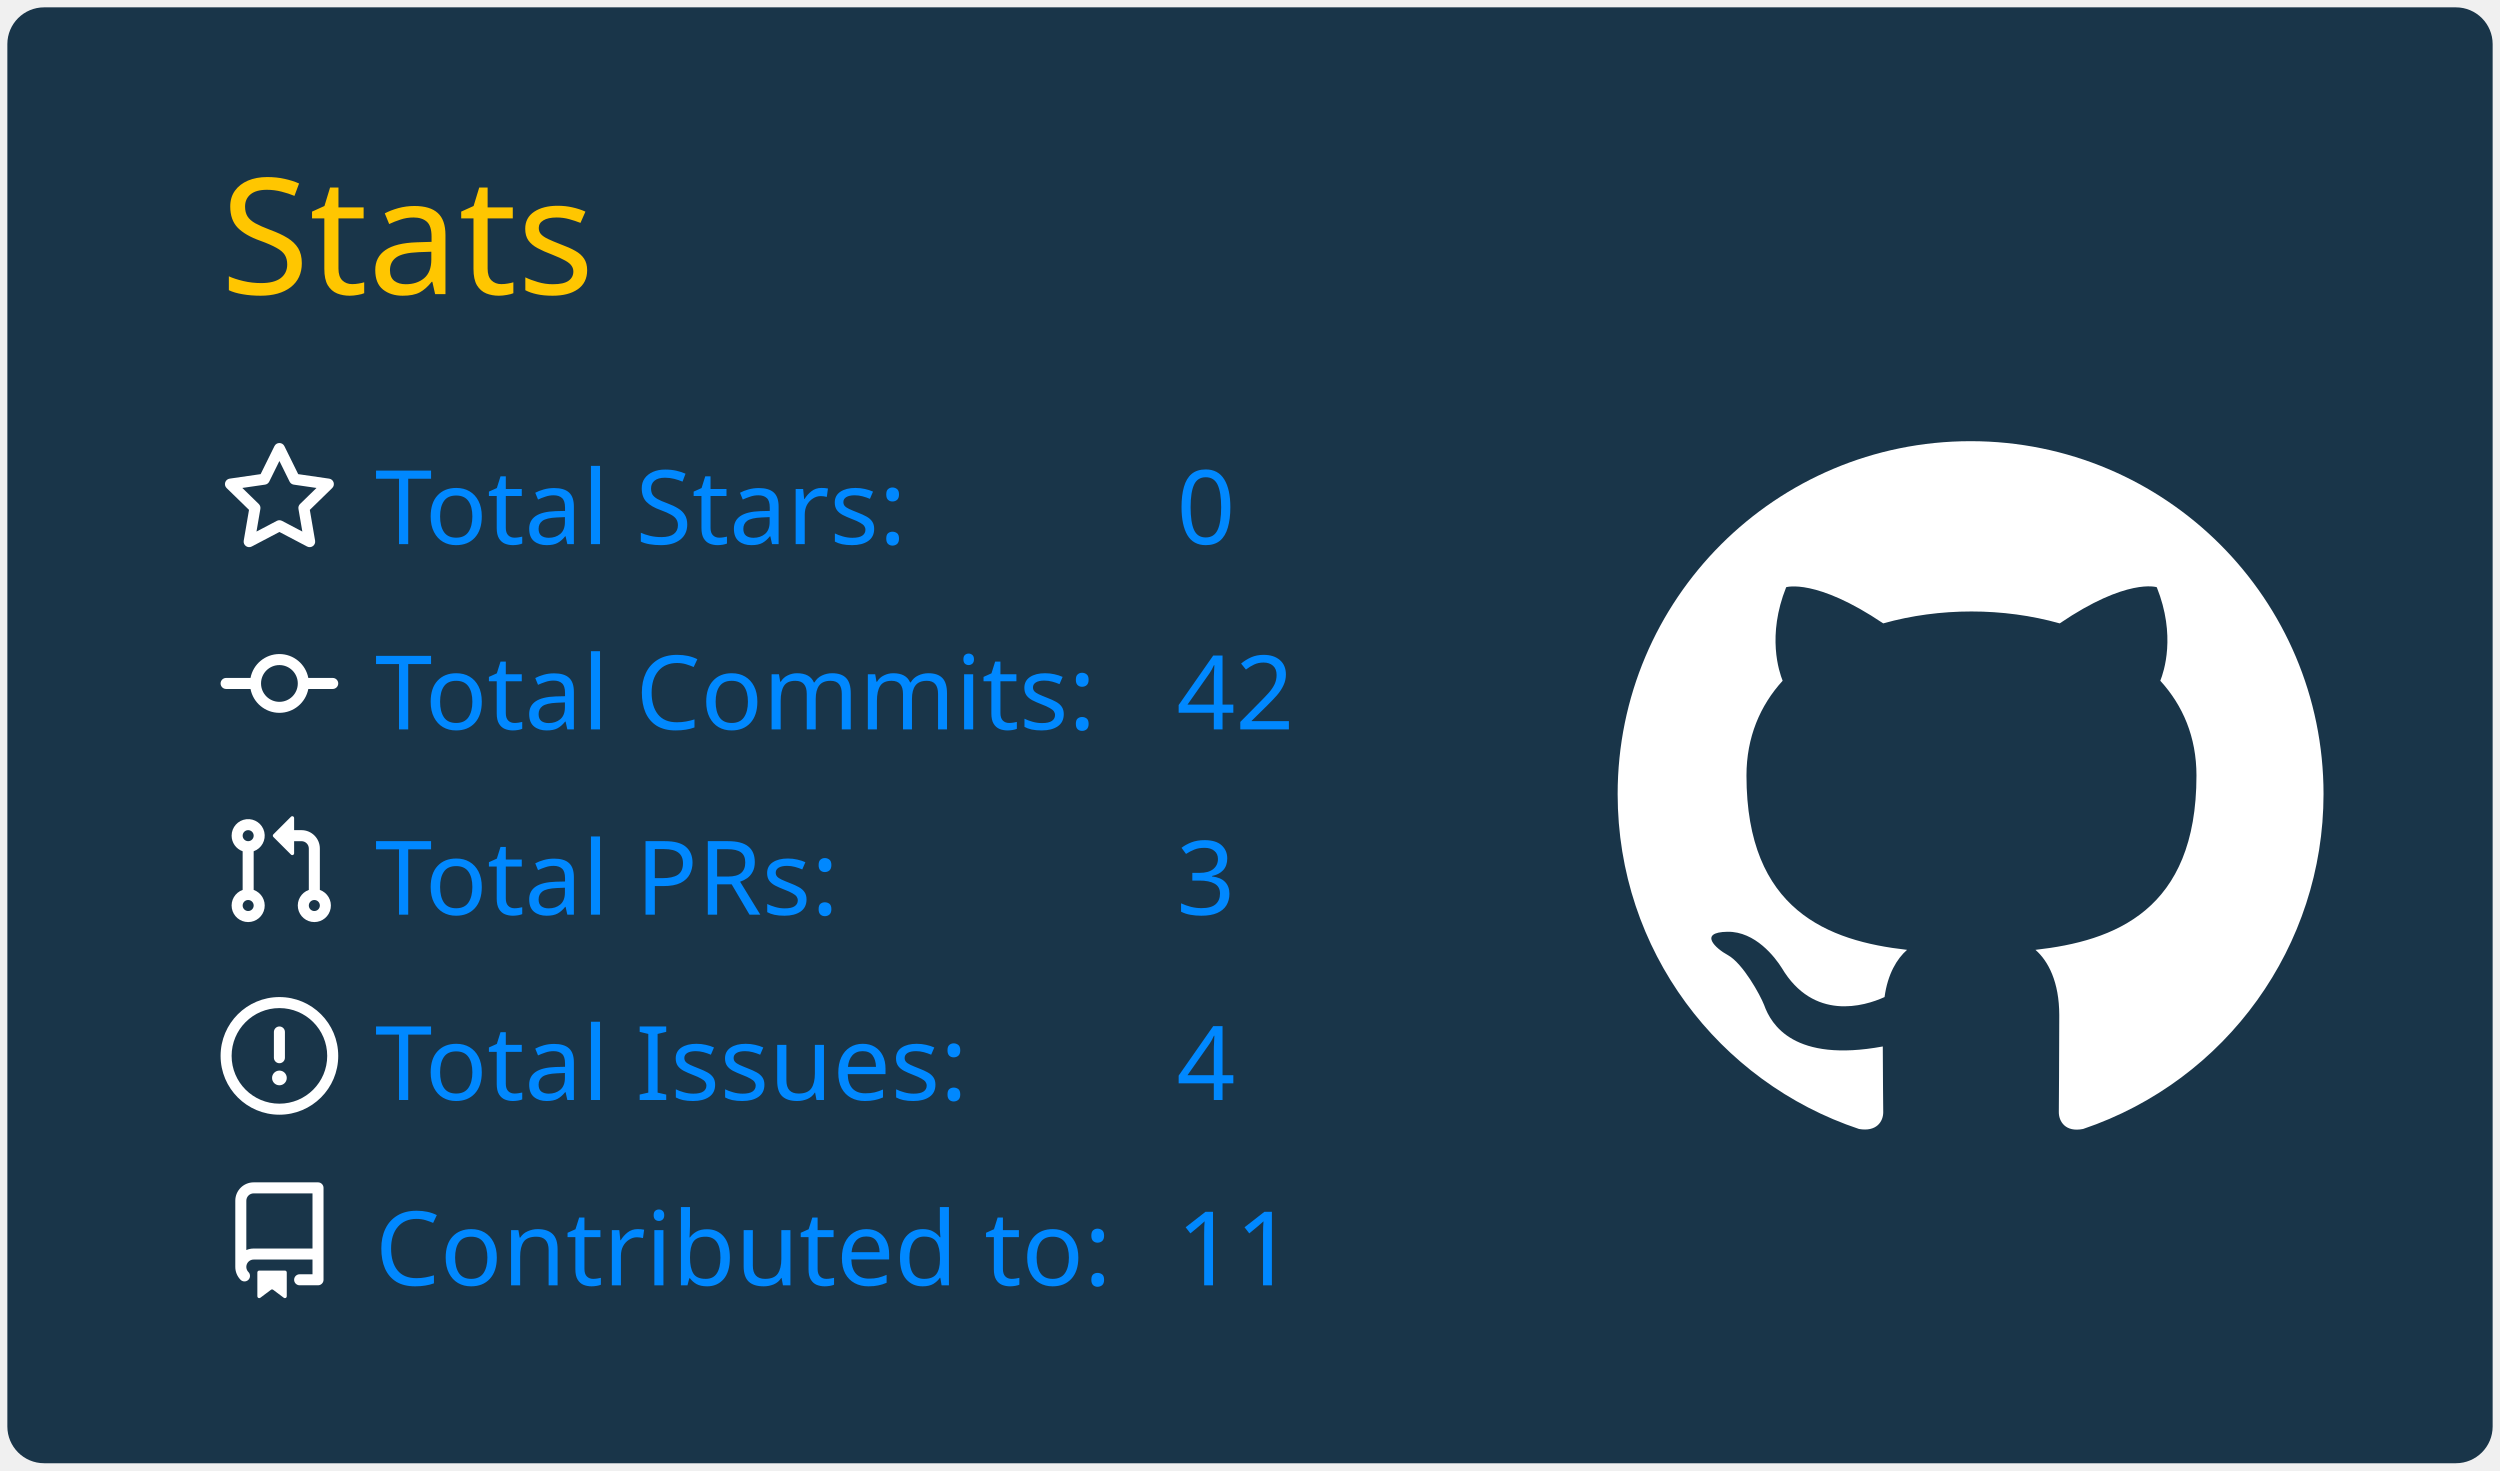
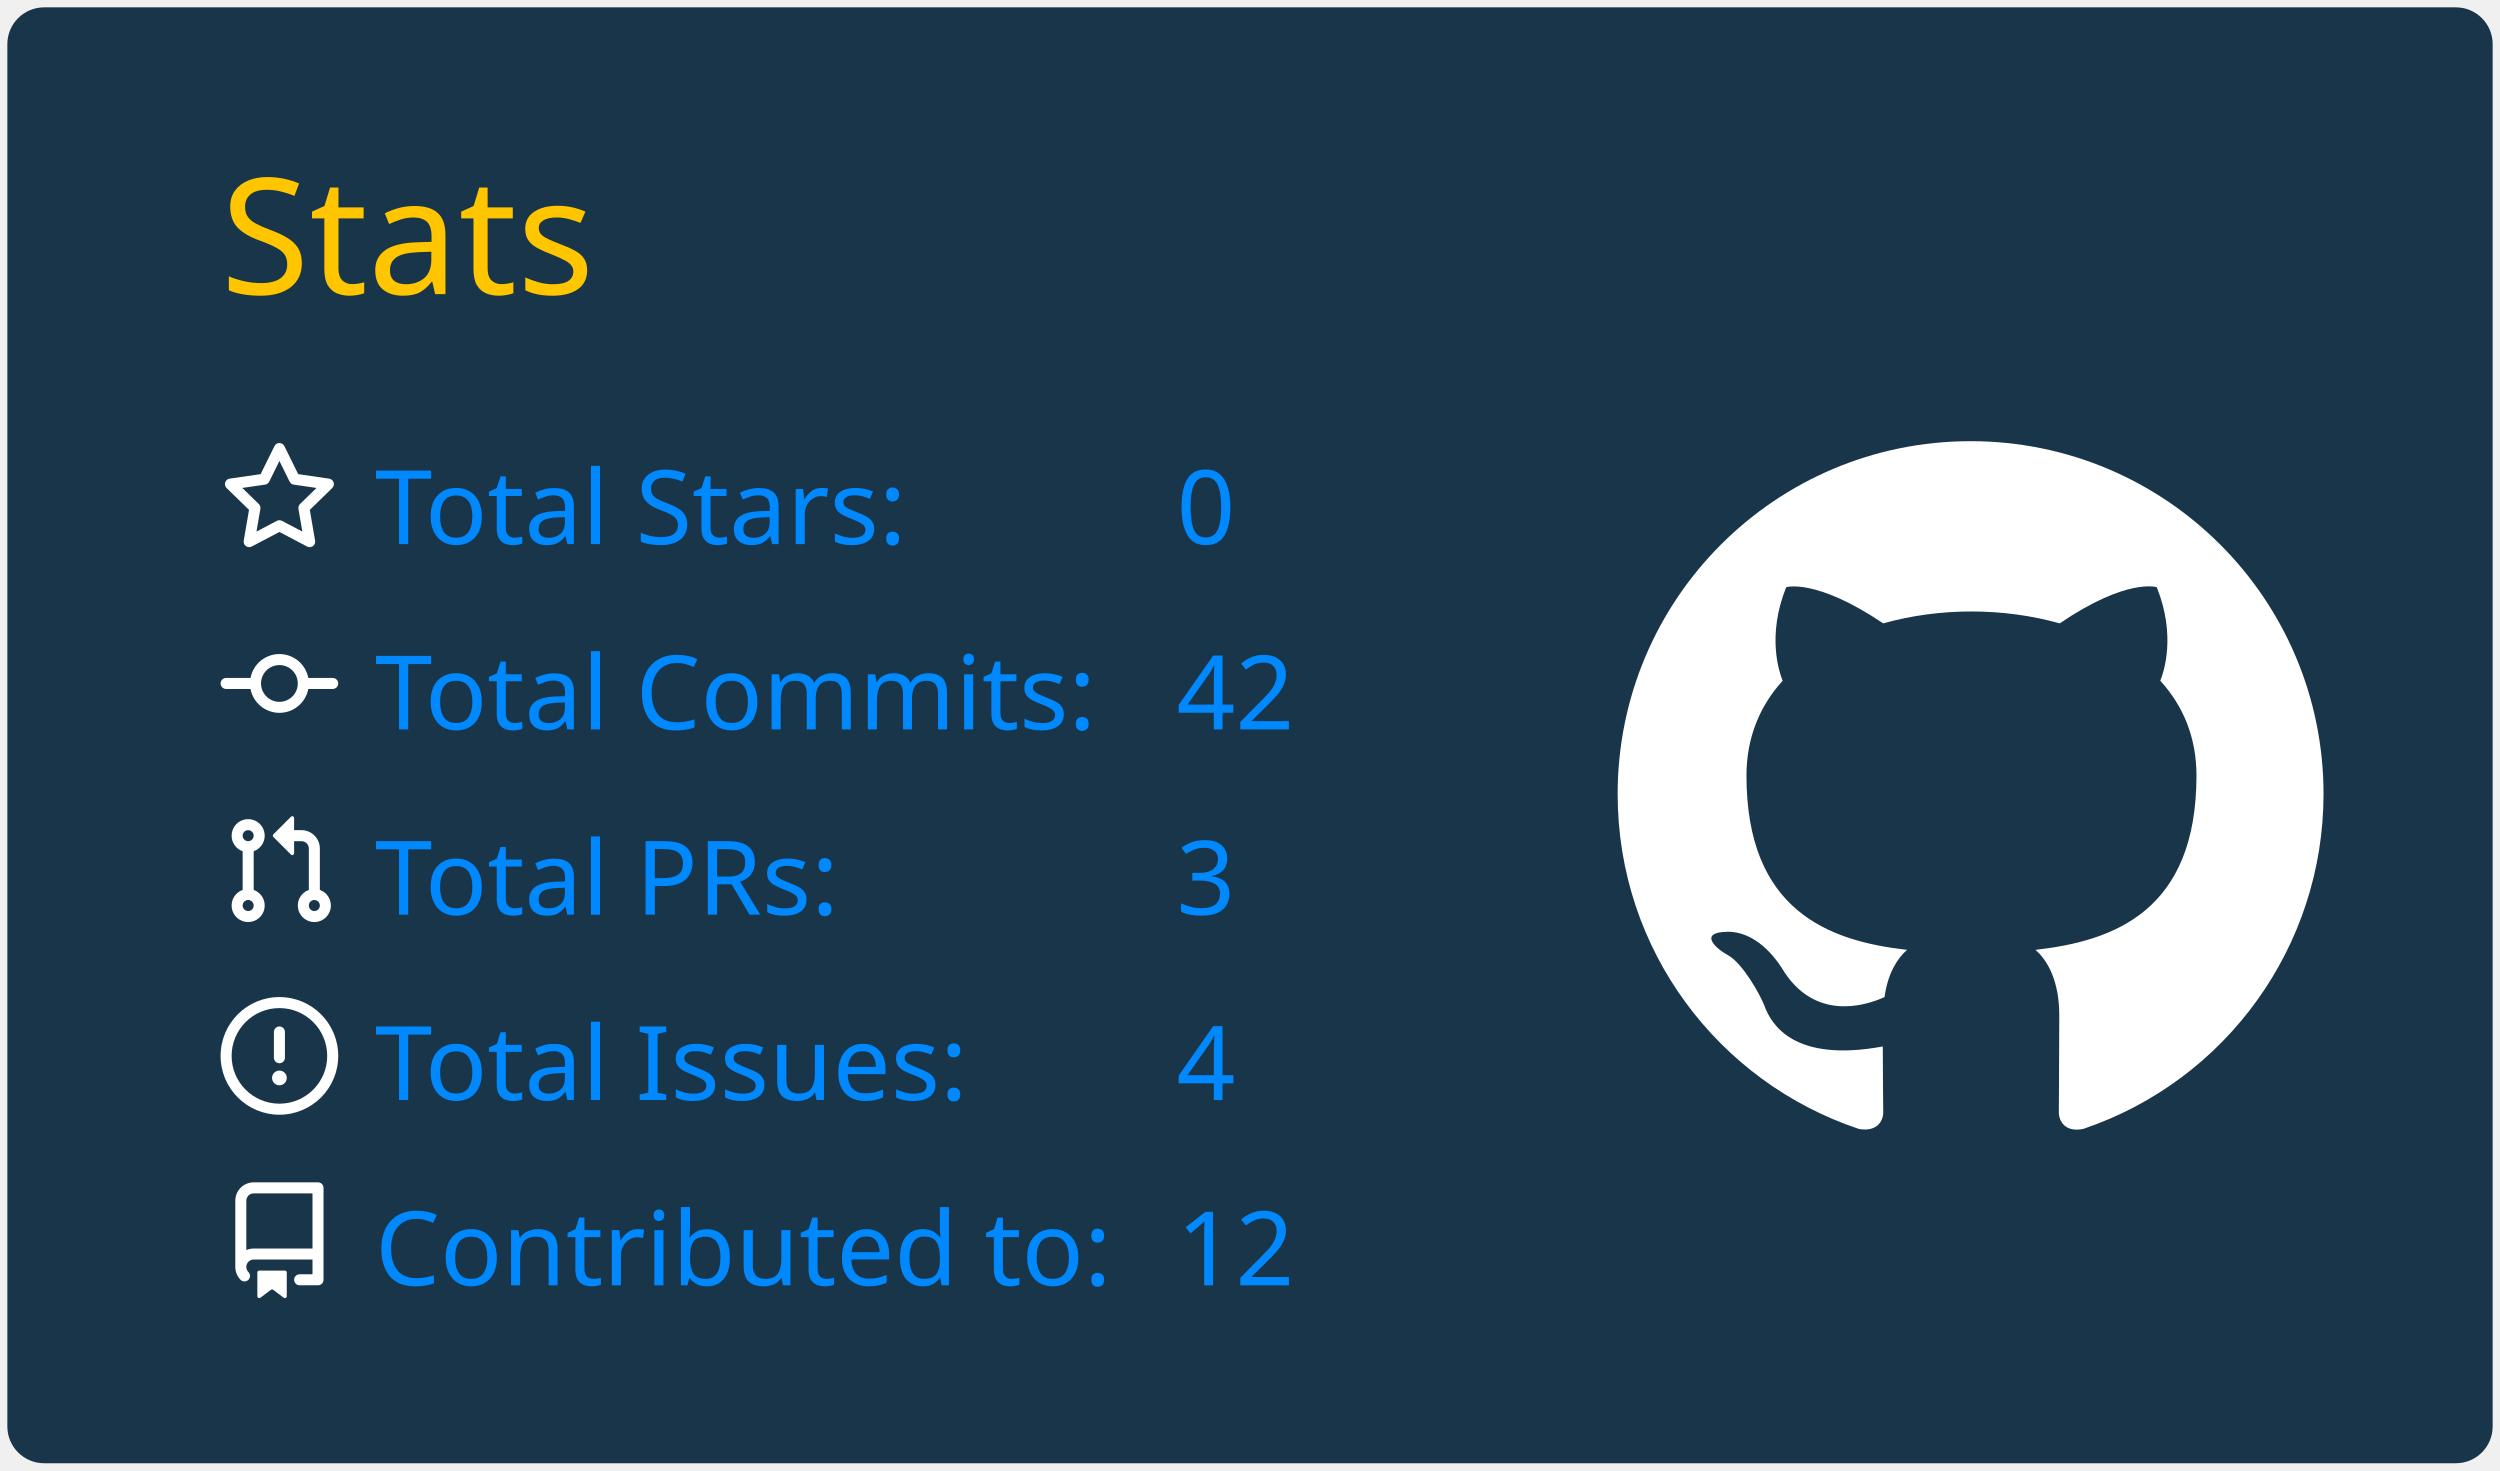
<svg xmlns="http://www.w3.org/2000/svg" width="340" height="200" viewBox="0 0 340 200">
  <style>* {
          font-family: 'Segoe UI', Ubuntu, "Helvetica Neue", Sans-Serif
        }</style>
  <g class="gpsc-root">
    <rect x="1" y="1" rx="5" ry="5" height="99%" width="99.412%" stroke="#000000" stroke-width="1" fill="#193549" stroke-opacity="0" />
    <text x="30" y="40" class="gpsc-item" style="--gpsc-i: 0; font-size: 22px; fill: #ffc600;">Stats</text>
    <g transform="translate(0,40)">
      <g transform="translate(30,20)">
        <g class="gpsc-item" style="--gpsc-i: 0;">
          <g transform="translate(0,0)" width="14" height="14" fill="#ffffff">
            <path fill-rule="evenodd" d="M8 .25a.75.75 0 01.673.418l1.882 3.815 4.21.612a.75.75 0 01.416 1.279l-3.046 2.97.719 4.192a.75.75 0 01-1.088.791L8 12.347l-3.766 1.98a.75.75 0 01-1.088-.79l.72-4.194L.818 6.374a.75.75 0 01.416-1.28l4.21-.611L7.327.668A.75.75 0 018 .25zm0 2.445L6.615 5.5a.75.75 0 01-.564.41l-3.097.45 2.24 2.184a.75.75 0 01.216.664l-.528 3.084 2.769-1.456a.75.75 0 01.698 0l2.77 1.456-.53-3.084a.75.75 0 01.216-.664l2.24-2.183-3.096-.45a.75.75 0 01-.564-.41L8 2.694v.001z" />
          </g>
        </g>
        <g class="gpsc-item" style="--gpsc-i: 1;">
          <g transform="translate(0,25.2)" width="14" height="14" fill="#ffffff">
            <path fill-rule="evenodd" d="M10.5 7.75a2.5 2.5 0 11-5 0 2.5 2.5 0 015 0zm1.43.75a4.002 4.002 0 01-7.86 0H.75a.75.75 0 110-1.5h3.32a4.001 4.001 0 017.86 0h3.32a.75.75 0 110 1.5h-3.32z" />
          </g>
        </g>
        <g class="gpsc-item" style="--gpsc-i: 2;">
          <g transform="translate(0,50.4)" width="14" height="14" fill="#ffffff">
            <path fill-rule="evenodd" d="M7.177 3.073L9.573.677A.25.25 0 0110 .854v4.792a.25.25 0 01-.427.177L7.177 3.427a.25.25 0 010-.354zM3.75 2.5a.75.75 0 100 1.5.75.75 0 000-1.5zm-2.25.75a2.25 2.25 0 113 2.122v5.256a2.251 2.251 0 11-1.5 0V5.372A2.25 2.25 0 011.5 3.25zM11 2.5h-1V4h1a1 1 0 011 1v5.628a2.251 2.251 0 101.5 0V5A2.5 2.5 0 0011 2.5zm1 10.25a.75.75 0 111.5 0 .75.75 0 01-1.5 0zM3.75 12a.75.75 0 100 1.5.75.75 0 000-1.5z" />
          </g>
        </g>
        <g class="gpsc-item" style="--gpsc-i: 3;">
          <g transform="translate(0,75.6)" width="14" height="14" fill="#ffffff">
            <path fill-rule="evenodd" d="M8 1.5a6.5 6.5 0 100 13 6.5 6.5 0 000-13zM0 8a8 8 0 1116 0A8 8 0 010 8zm9 3a1 1 0 11-2 0 1 1 0 012 0zm-.25-6.25a.75.75 0 00-1.5 0v3.5a.75.75 0 001.5 0v-3.5z" />
          </g>
        </g>
        <g class="gpsc-item" style="--gpsc-i: 4;">
          <g transform="translate(0,100.8)" width="14" height="14" fill="#ffffff">
            <path fill-rule="evenodd" d="M2 2.5A2.5 2.5 0 014.5 0h8.75a.75.75 0 01.75.75v12.5a.75.75 0 01-.75.75h-2.5a.75.75 0 110-1.5h1.75v-2h-8a1 1 0 00-.714 1.7.75.75 0 01-1.072 1.05A2.495 2.495 0 012 11.5v-9zm10.5-1V9h-8c-.356 0-.694.074-1 .208V2.5a1 1 0 011-1h8zM5 12.25v3.25a.25.25 0 00.4.2l1.45-1.087a.25.25 0 01.3 0L8.6 15.7a.25.25 0 00.4-.2v-3.25a.25.25 0 00-.25-.25h-3.5a.25.25 0 00-.25.25z" />
          </g>
        </g>
        <text x="21" y="14" class="gpsc-item" style="--gpsc-i: 0; fill: #0088ff; font-size: 14px;">Total Stars:</text>
        <text x="21" y="39.2" class="gpsc-item" style="--gpsc-i: 1; fill: #0088ff; font-size: 14px;">Total Commits:</text>
        <text x="21" y="64.4" class="gpsc-item" style="--gpsc-i: 2; fill: #0088ff; font-size: 14px;">Total PRs:</text>
        <text x="21" y="89.6" class="gpsc-item" style="--gpsc-i: 3; fill: #0088ff; font-size: 14px;">Total Issues:</text>
        <text x="21" y="114.8" class="gpsc-item" style="--gpsc-i: 4; fill: #0088ff; font-size: 14px;">Contributed to:</text>
        <text x="130" y="14" class="gpsc-item" style="--gpsc-i: 0; fill: #0088ff; font-size: 14px;">0</text>
        <text x="130" y="39.2" class="gpsc-item" style="--gpsc-i: 1; fill: #0088ff; font-size: 14px;">42</text>
        <text x="130" y="64.4" class="gpsc-item" style="--gpsc-i: 2; fill: #0088ff; font-size: 14px;">3</text>
        <text x="130" y="89.6" class="gpsc-item" style="--gpsc-i: 3; fill: #0088ff; font-size: 14px;">4</text>
-         <text x="130" y="114.8" class="gpsc-item" style="--gpsc-i: 4; fill: #0088ff; font-size: 14px;">11</text>
+         <text x="130" y="114.8" class="gpsc-item" style="--gpsc-i: 4; fill: #0088ff; font-size: 14px;">12</text>
      </g>
      <g transform="translate(220,20)">
        <g transform="scale(6)" style="fill: #ffffff;">
          <path fill-rule="evenodd" d="M8 0C3.58 0 0 3.58 0 8c0 3.54 2.29 6.53 5.47 7.59.4.07.55-.17.55-.38 0-.19-.01-.82-.01-1.49-2.01.37-2.53-.49-2.69-.94-.09-.23-.48-.94-.82-1.13-.28-.15-.68-.52-.01-.53.63-.01 1.08.58 1.23.82.72 1.21 1.87.87 2.33.66.07-.52.28-.87.51-1.07-1.78-.2-3.64-.89-3.64-3.95 0-.87.31-1.59.82-2.15-.08-.2-.36-1.02.08-2.12 0 0 .67-.21 2.2.82.64-.18 1.32-.27 2-.27.68 0 1.36.09 2 .27 1.53-1.04 2.2-.82 2.2-.82.44 1.1.16 1.92.08 2.12.51.56.82 1.27.82 2.15 0 3.07-1.87 3.75-3.65 3.95.29.25.54.73.54 1.48 0 1.07-.01 1.93-.01 2.2 0 .21.15.46.55.38A8.013 8.013 0 0016 8c0-4.42-3.58-8-8-8z" />
        </g>
      </g>
    </g>
  </g>
</svg>
